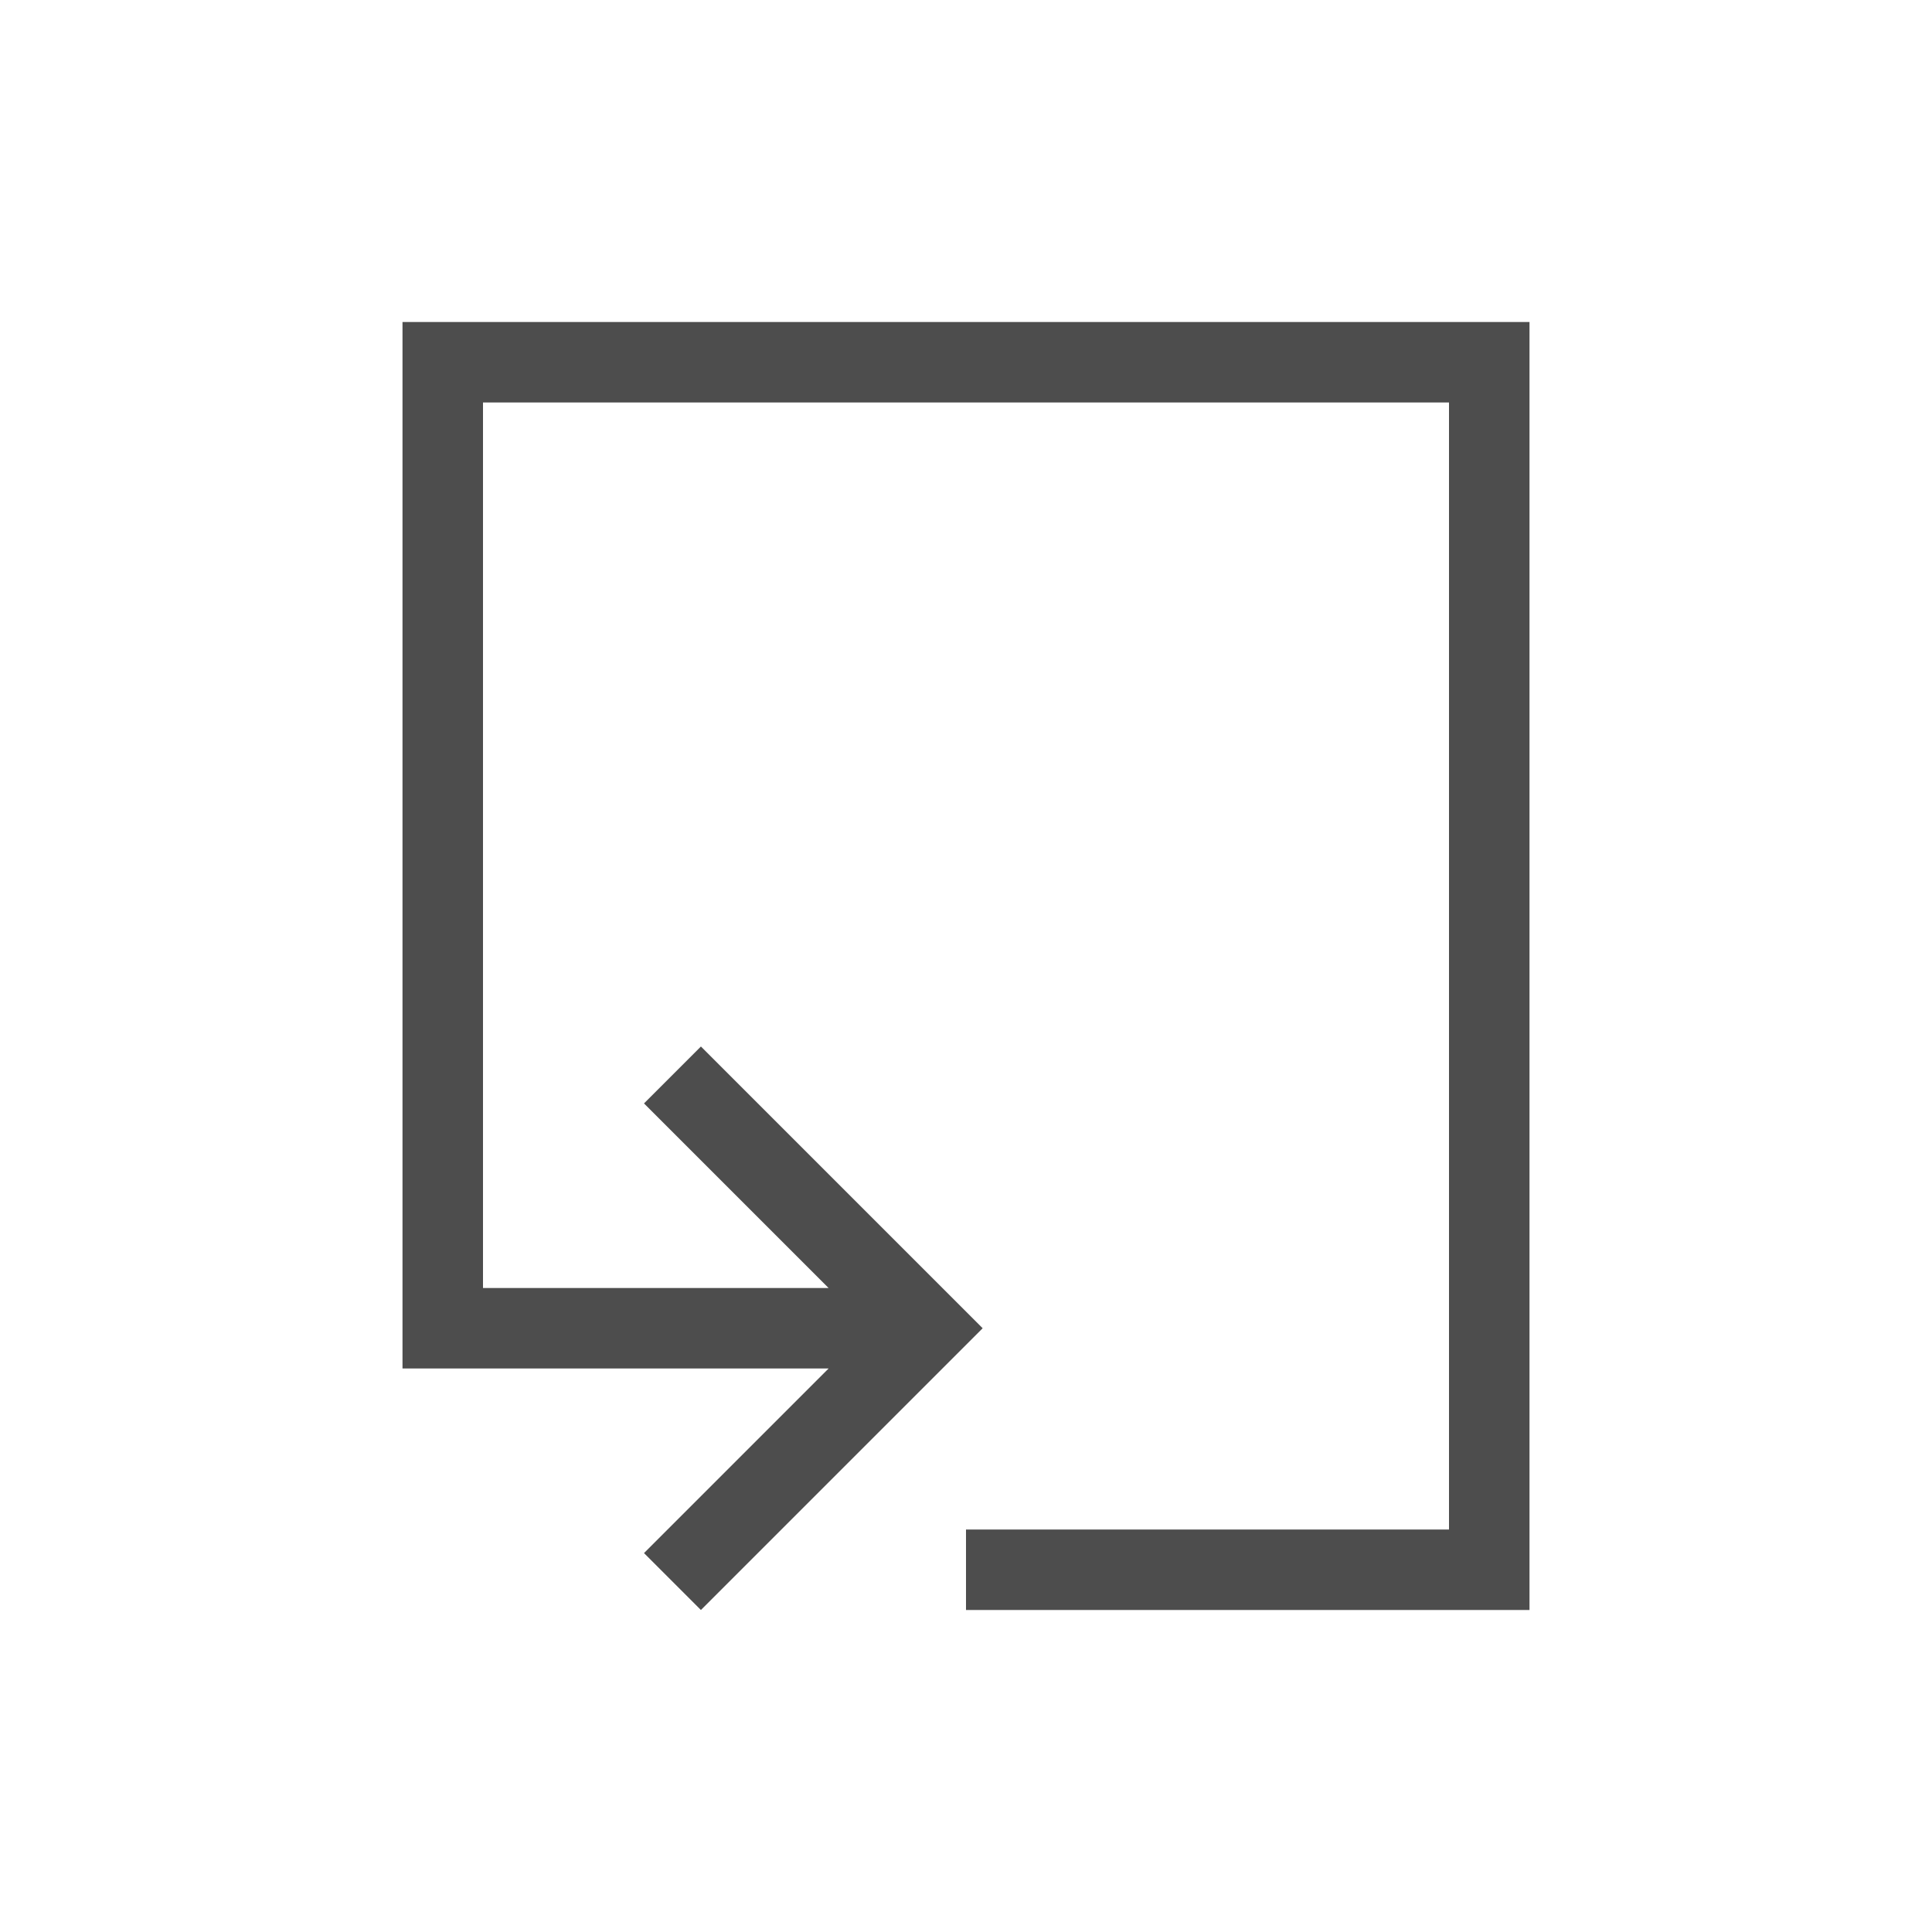
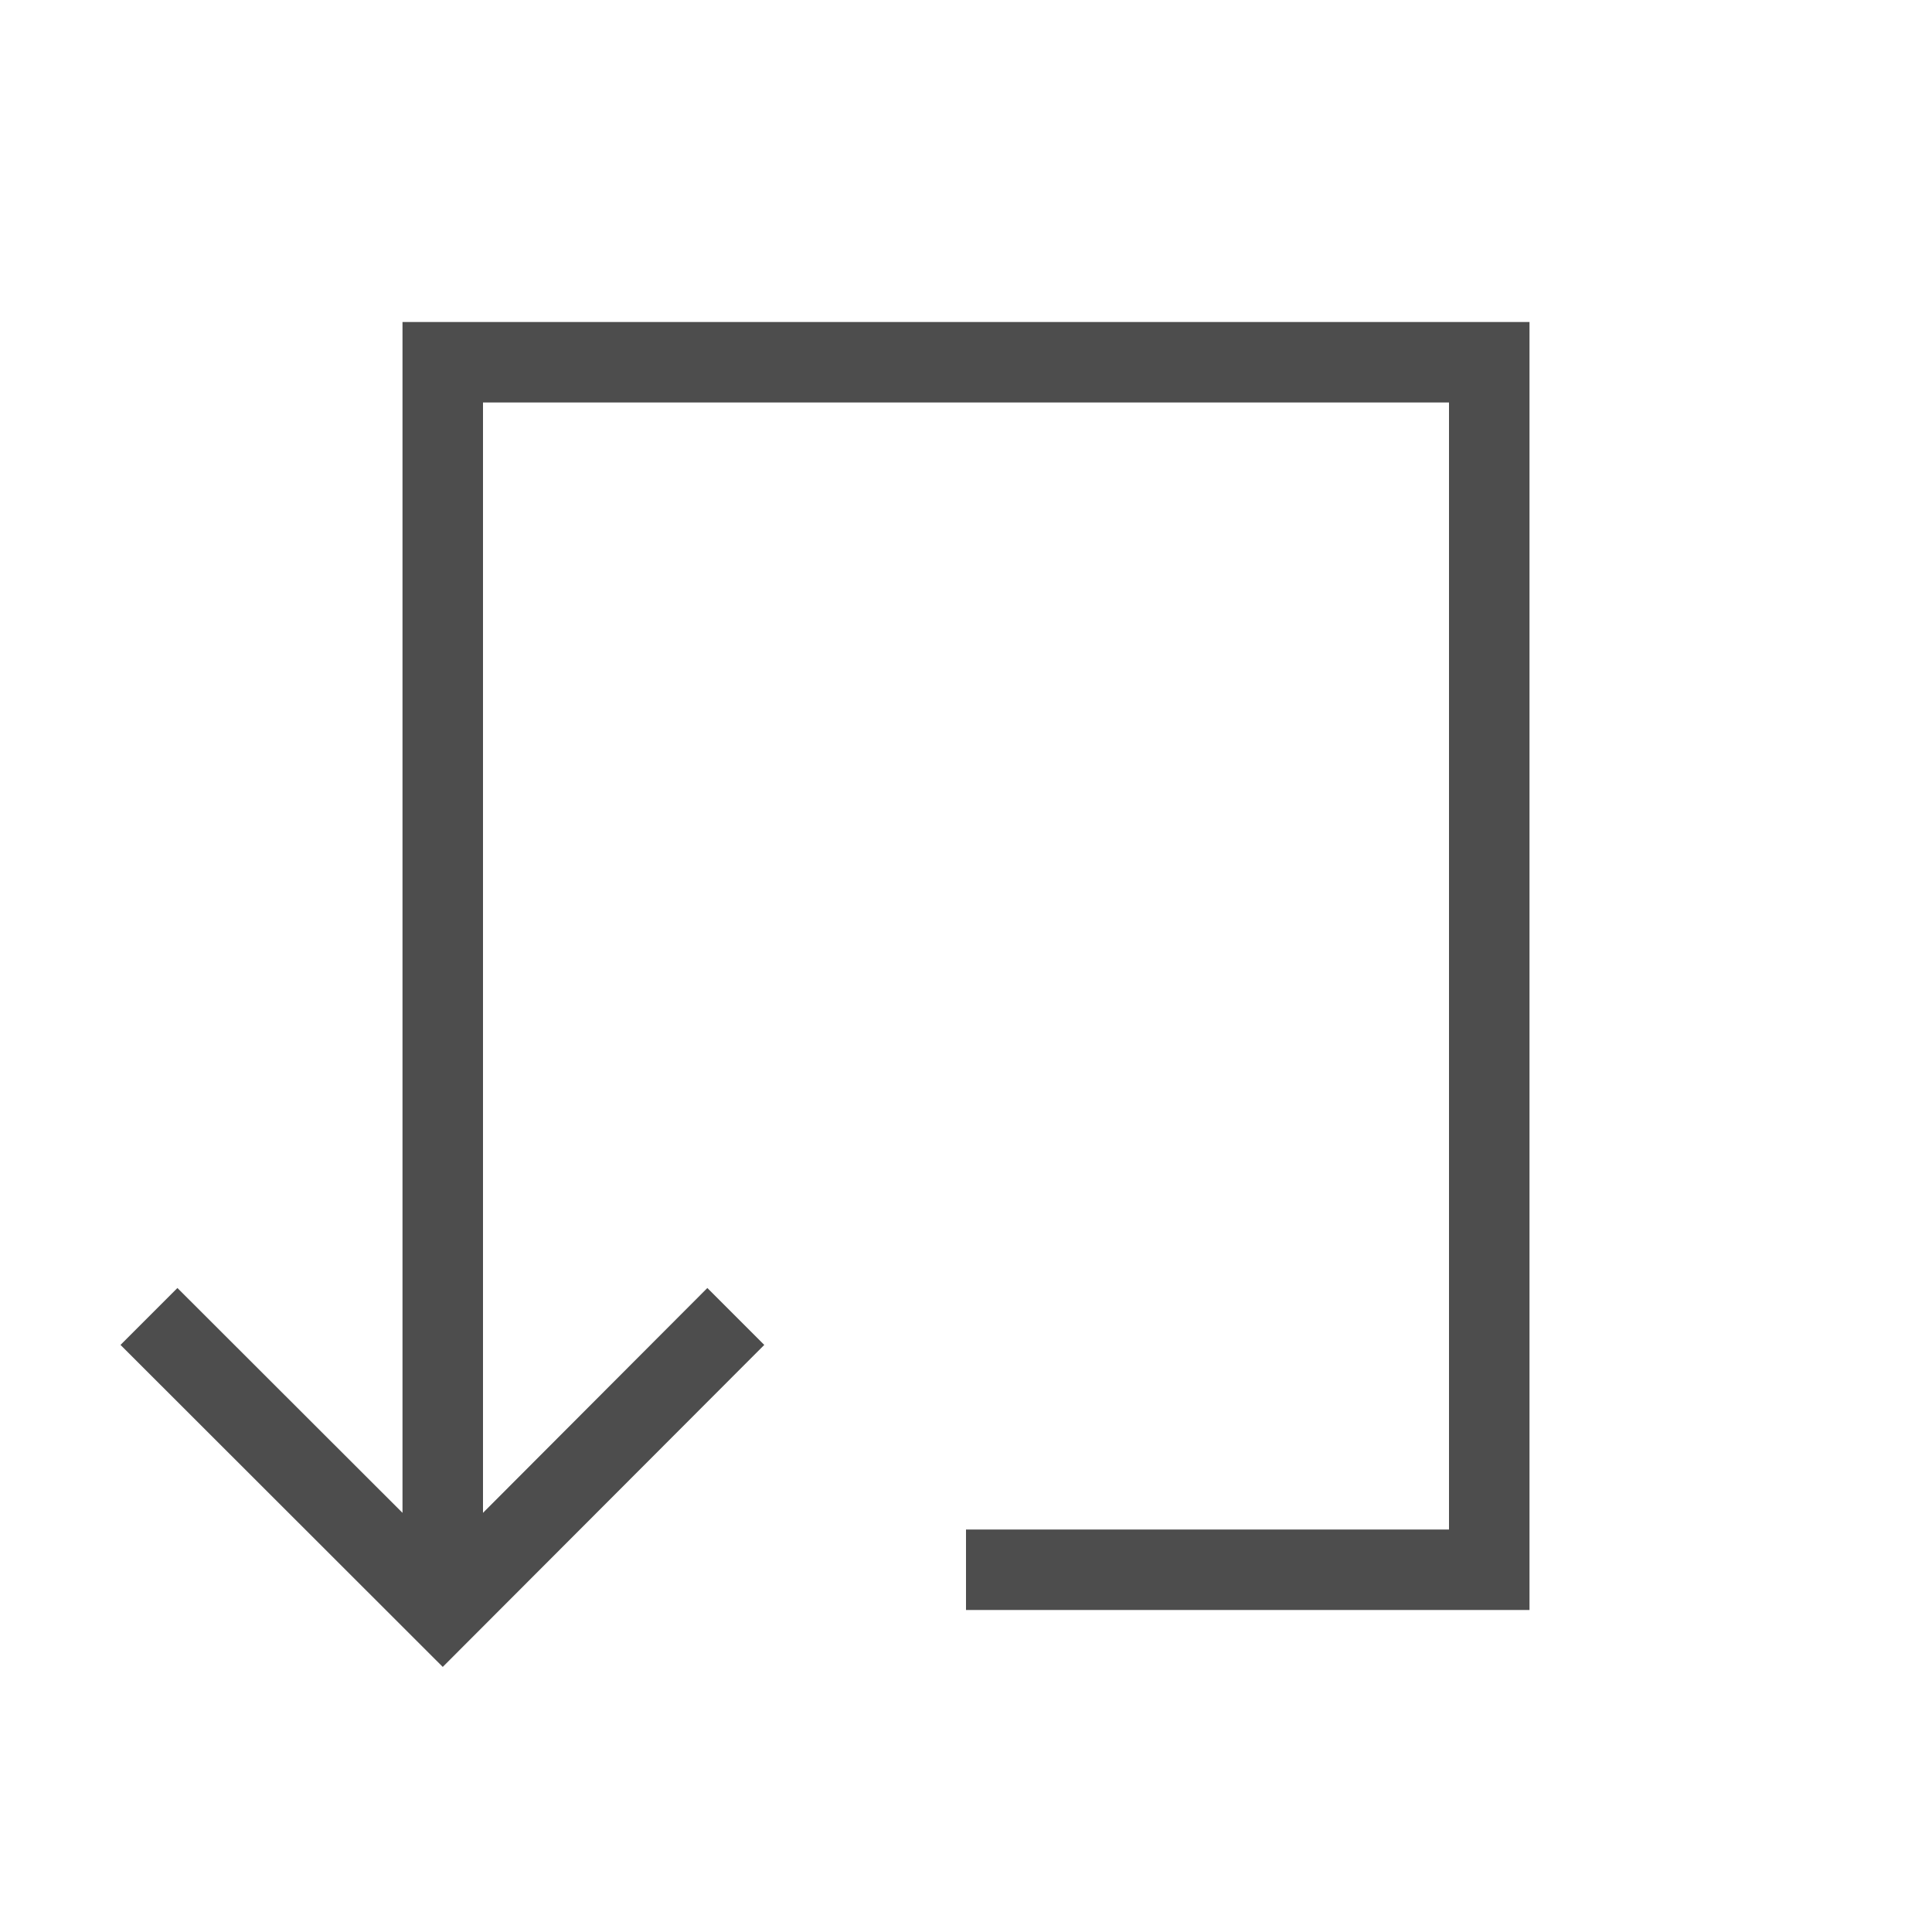
- <svg xmlns="http://www.w3.org/2000/svg" viewBox="0 0 24 24">
+ <svg xmlns="http://www.w3.org/2000/svg" width="24" version="1.1" viewBox="0 0 24 24" height="24">
  <defs id="defs3051">
    <style type="text/css" id="current-color-scheme">
-       .ColorScheme-Text {
-         color:#4d4d4d;
-       }
-       </style>
+ .ColorScheme-Text {
+ color:#4d4d4d;
+ }
+ </style>
  </defs>
-   <path style="fill:currentColor;fill-opacity:1;stroke:none" d="M 4 3 L 4 15 L 4 16 L 9.293 16 L 7 18.293 L 7.707 19 L 10.5 16.207 L 11.207 15.5 L 10.5 14.793 L 7.707 12 L 7 12.707 L 9.293 15 L 5 15 L 5 4 L 17 4 L 17 18 L 11 18 L 11 19 L 17 19 L 18 19 L 18 18 L 18 3 L 17 3 L 4 3 z " class="ColorScheme-Text" transform="translate(1,1)" />
+   <path style="fill:currentColor" d="m 5,4 v 14.793 l -2.796,-2.793 -.707,.707 4.003,4 3.994,-4 -.707,-.707 -2.787,2.793 v -13.793 h 12 v 14 h -6 v 1 h 7 v -16 Z " class="ColorScheme-Text" />
</svg>
